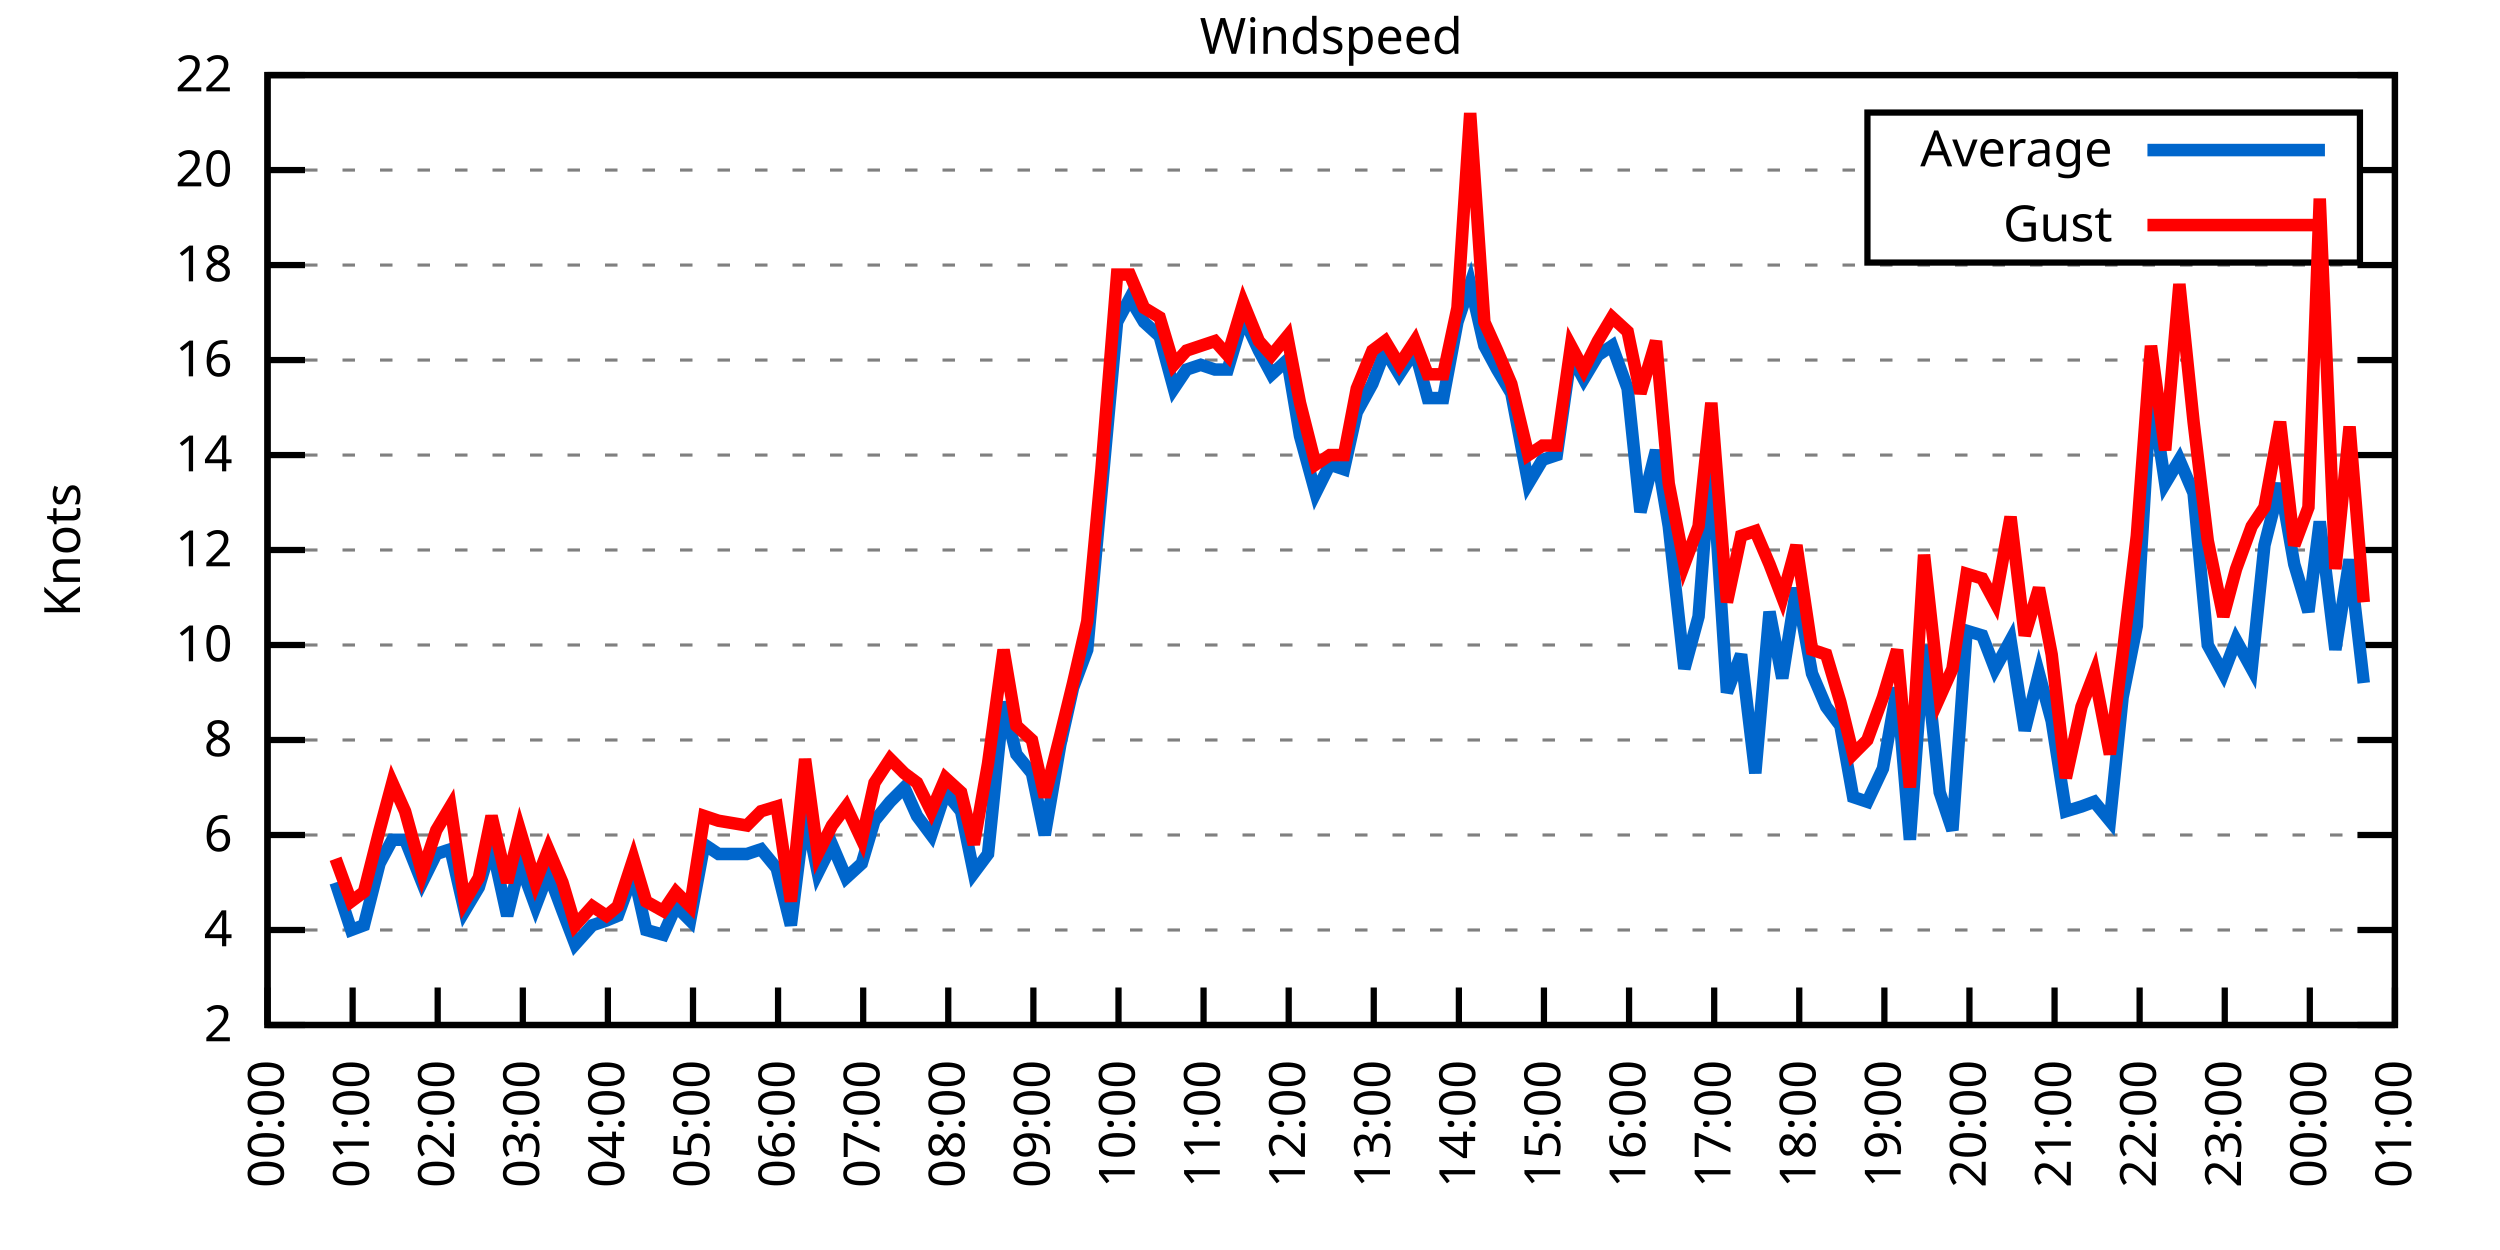
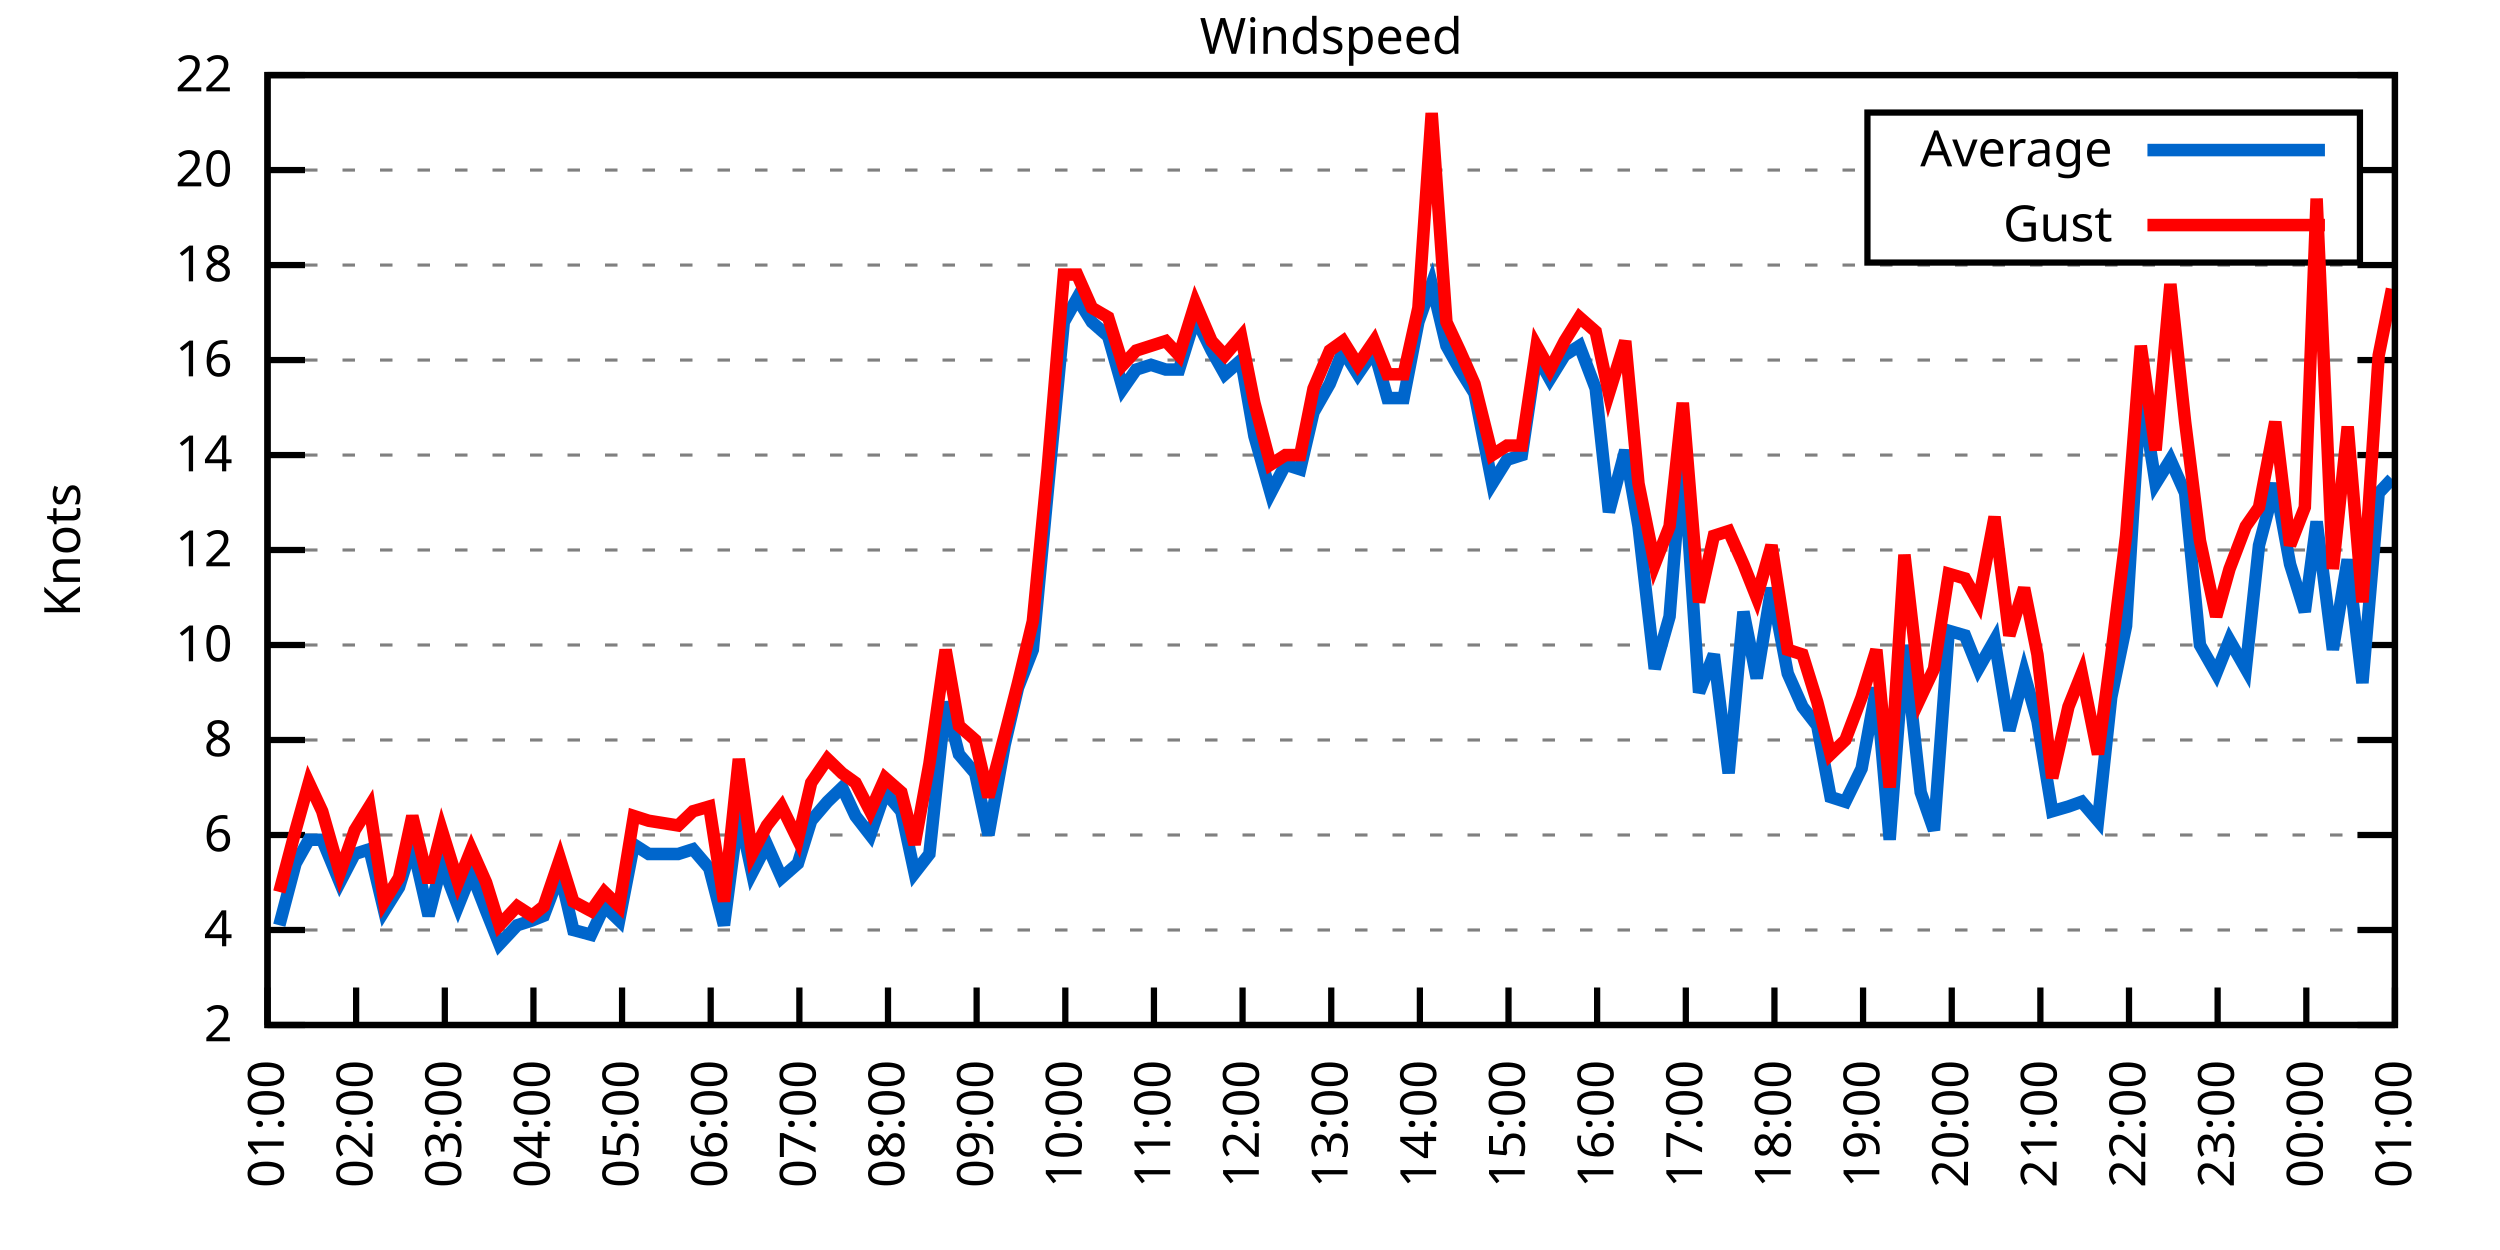
<svg xmlns="http://www.w3.org/2000/svg" xmlns:xlink="http://www.w3.org/1999/xlink" width="400" height="200" viewBox="0 0 400 200">
  <g id="gnuplot_canvas">
    <rect x="0" y="0" width="400" height="200" fill="none" />
    <defs>
      <circle id="gpDot" r="0.5" stroke-width="0.5" stroke="currentColor" />
      <path id="gpPt0" stroke-width="0.333" stroke="currentColor" d="M-1,0 h2 M0,-1 v2" />
      <path id="gpPt1" stroke-width="0.333" stroke="currentColor" d="M-1,-1 L1,1 M1,-1 L-1,1" />
      <path id="gpPt2" stroke-width="0.333" stroke="currentColor" d="M-1,0 L1,0 M0,-1 L0,1 M-1,-1 L1,1 M-1,1 L1,-1" />
      <rect id="gpPt3" stroke-width="0.333" stroke="currentColor" x="-1" y="-1" width="2" height="2" />
      <rect id="gpPt4" stroke-width="0.333" stroke="currentColor" fill="currentColor" x="-1" y="-1" width="2" height="2" />
      <circle id="gpPt5" stroke-width="0.333" stroke="currentColor" cx="0" cy="0" r="1" />
      <use xlink:href="#gpPt5" id="gpPt6" fill="currentColor" stroke="none" />
      <path id="gpPt7" stroke-width="0.333" stroke="currentColor" d="M0,-1.33 L-1.33,0.67 L1.33,0.67 z" />
      <use xlink:href="#gpPt7" id="gpPt8" fill="currentColor" stroke="none" />
      <use xlink:href="#gpPt7" id="gpPt9" stroke="currentColor" transform="rotate(180)" />
      <use xlink:href="#gpPt9" id="gpPt10" fill="currentColor" stroke="none" />
      <use xlink:href="#gpPt3" id="gpPt11" stroke="currentColor" transform="rotate(45)" />
      <use xlink:href="#gpPt11" id="gpPt12" fill="currentColor" stroke="none" />
      <path id="gpPt13" stroke-width="0.333" stroke="currentColor" d="M0,1.330 L1.265,0.411 L0.782,-1.067 L-0.782,-1.076 L-1.265,0.411 z" />
      <use xlink:href="#gpPt13" id="gpPt14" fill="currentColor" stroke="none" />
      <filter id="textbox" filterUnits="objectBoundingBox" x="0" y="0" height="1" width="1">
        <feFlood flood-color="white" flood-opacity="1" result="bgnd" />
        <feComposite in="SourceGraphic" in2="bgnd" operator="atop" />
      </filter>
      <filter id="greybox" filterUnits="objectBoundingBox" x="0" y="0" height="1" width="1">
        <feFlood flood-color="lightgrey" flood-opacity="1" result="grey" />
        <feComposite in="SourceGraphic" in2="grey" operator="atop" />
      </filter>
    </defs>
    <g fill="none" color="white" stroke="currentColor" stroke-width="1.00" stroke-linecap="butt" stroke-linejoin="miter">
</g>
    <g fill="none" color="black" stroke="currentColor" stroke-width="1.00" stroke-linecap="butt" stroke-linejoin="miter">
      <g stroke="none" shape-rendering="crispEdges">
        <polygon fill="rgb(255, 255, 255)" points="42.80,164.00 383.18,164.00 383.18,12.02 42.80,12.02 " />
      </g>
    </g>
    <g fill="none" color="black" stroke="currentColor" stroke-width="1.00" stroke-linecap="butt" stroke-linejoin="miter">
</g>
    <g fill="none" color="black" stroke="black" stroke-width="0.50" stroke-linecap="butt" stroke-linejoin="miter">
</g>
    <g fill="none" color="gray" stroke="currentColor" stroke-width="0.50" stroke-linecap="butt" stroke-linejoin="miter">
      <path stroke="gray" stroke-dasharray="2,4" class="gridline" d="M42.80,164.00 L383.19,164.00  " />
    </g>
    <g fill="none" color="gray" stroke="gray" stroke-width="1.00" stroke-linecap="butt" stroke-linejoin="miter">
</g>
    <g fill="none" color="black" stroke="currentColor" stroke-width="1.00" stroke-linecap="butt" stroke-linejoin="miter">
      <path stroke="black" d="M42.80,164.00 L48.80,164.00 M383.19,164.00 L377.19,164.00  " />
      <g transform="translate(37.20,166.60)" stroke="none" fill="black" font-family="Sans" font-size="8.00" text-anchor="end">
        <text>
          <tspan font-family="Sans"> 2</tspan>
        </text>
      </g>
    </g>
    <g fill="none" color="black" stroke="currentColor" stroke-width="1.00" stroke-linecap="butt" stroke-linejoin="miter">
</g>
    <g fill="none" color="black" stroke="black" stroke-width="0.50" stroke-linecap="butt" stroke-linejoin="miter">
</g>
    <g fill="none" color="gray" stroke="currentColor" stroke-width="0.50" stroke-linecap="butt" stroke-linejoin="miter">
      <path stroke="gray" stroke-dasharray="2,4" class="gridline" d="M42.80,148.80 L383.19,148.80  " />
    </g>
    <g fill="none" color="gray" stroke="gray" stroke-width="1.00" stroke-linecap="butt" stroke-linejoin="miter">
</g>
    <g fill="none" color="black" stroke="currentColor" stroke-width="1.00" stroke-linecap="butt" stroke-linejoin="miter">
      <path stroke="black" d="M42.80,148.80 L48.80,148.80 M383.19,148.80 L377.19,148.80  " />
      <g transform="translate(37.20,151.40)" stroke="none" fill="black" font-family="Sans" font-size="8.00" text-anchor="end">
        <text>
          <tspan font-family="Sans"> 4</tspan>
        </text>
      </g>
    </g>
    <g fill="none" color="black" stroke="currentColor" stroke-width="1.00" stroke-linecap="butt" stroke-linejoin="miter">
</g>
    <g fill="none" color="black" stroke="black" stroke-width="0.50" stroke-linecap="butt" stroke-linejoin="miter">
</g>
    <g fill="none" color="gray" stroke="currentColor" stroke-width="0.50" stroke-linecap="butt" stroke-linejoin="miter">
      <path stroke="gray" stroke-dasharray="2,4" class="gridline" d="M42.80,133.60 L383.19,133.60  " />
    </g>
    <g fill="none" color="gray" stroke="gray" stroke-width="1.00" stroke-linecap="butt" stroke-linejoin="miter">
</g>
    <g fill="none" color="black" stroke="currentColor" stroke-width="1.00" stroke-linecap="butt" stroke-linejoin="miter">
      <path stroke="black" d="M42.80,133.60 L48.80,133.60 M383.19,133.60 L377.19,133.60  " />
      <g transform="translate(37.20,136.20)" stroke="none" fill="black" font-family="Sans" font-size="8.00" text-anchor="end">
        <text>
          <tspan font-family="Sans"> 6</tspan>
        </text>
      </g>
    </g>
    <g fill="none" color="black" stroke="currentColor" stroke-width="1.00" stroke-linecap="butt" stroke-linejoin="miter">
</g>
    <g fill="none" color="black" stroke="black" stroke-width="0.50" stroke-linecap="butt" stroke-linejoin="miter">
</g>
    <g fill="none" color="gray" stroke="currentColor" stroke-width="0.50" stroke-linecap="butt" stroke-linejoin="miter">
      <path stroke="gray" stroke-dasharray="2,4" class="gridline" d="M42.80,118.40 L383.19,118.40  " />
    </g>
    <g fill="none" color="gray" stroke="gray" stroke-width="1.00" stroke-linecap="butt" stroke-linejoin="miter">
</g>
    <g fill="none" color="black" stroke="currentColor" stroke-width="1.00" stroke-linecap="butt" stroke-linejoin="miter">
      <path stroke="black" d="M42.80,118.40 L48.80,118.40 M383.19,118.40 L377.19,118.40  " />
      <g transform="translate(37.20,121.00)" stroke="none" fill="black" font-family="Sans" font-size="8.00" text-anchor="end">
        <text>
          <tspan font-family="Sans"> 8</tspan>
        </text>
      </g>
    </g>
    <g fill="none" color="black" stroke="currentColor" stroke-width="1.00" stroke-linecap="butt" stroke-linejoin="miter">
</g>
    <g fill="none" color="black" stroke="black" stroke-width="0.50" stroke-linecap="butt" stroke-linejoin="miter">
</g>
    <g fill="none" color="gray" stroke="currentColor" stroke-width="0.50" stroke-linecap="butt" stroke-linejoin="miter">
      <path stroke="gray" stroke-dasharray="2,4" class="gridline" d="M42.80,103.20 L383.19,103.20  " />
    </g>
    <g fill="none" color="gray" stroke="gray" stroke-width="1.00" stroke-linecap="butt" stroke-linejoin="miter">
</g>
    <g fill="none" color="black" stroke="currentColor" stroke-width="1.00" stroke-linecap="butt" stroke-linejoin="miter">
      <path stroke="black" d="M42.80,103.20 L48.80,103.20 M383.19,103.20 L377.19,103.20  " />
      <g transform="translate(37.20,105.80)" stroke="none" fill="black" font-family="Sans" font-size="8.00" text-anchor="end">
        <text>
          <tspan font-family="Sans"> 10</tspan>
        </text>
      </g>
    </g>
    <g fill="none" color="black" stroke="currentColor" stroke-width="1.00" stroke-linecap="butt" stroke-linejoin="miter">
</g>
    <g fill="none" color="black" stroke="black" stroke-width="0.50" stroke-linecap="butt" stroke-linejoin="miter">
</g>
    <g fill="none" color="gray" stroke="currentColor" stroke-width="0.50" stroke-linecap="butt" stroke-linejoin="miter">
      <path stroke="gray" stroke-dasharray="2,4" class="gridline" d="M42.80,88.00 L383.19,88.00  " />
    </g>
    <g fill="none" color="gray" stroke="gray" stroke-width="1.00" stroke-linecap="butt" stroke-linejoin="miter">
</g>
    <g fill="none" color="black" stroke="currentColor" stroke-width="1.00" stroke-linecap="butt" stroke-linejoin="miter">
      <path stroke="black" d="M42.80,88.00 L48.80,88.00 M383.19,88.00 L377.19,88.00  " />
      <g transform="translate(37.20,90.60)" stroke="none" fill="black" font-family="Sans" font-size="8.00" text-anchor="end">
        <text>
          <tspan font-family="Sans"> 12</tspan>
        </text>
      </g>
    </g>
    <g fill="none" color="black" stroke="currentColor" stroke-width="1.00" stroke-linecap="butt" stroke-linejoin="miter">
</g>
    <g fill="none" color="black" stroke="black" stroke-width="0.50" stroke-linecap="butt" stroke-linejoin="miter">
</g>
    <g fill="none" color="gray" stroke="currentColor" stroke-width="0.50" stroke-linecap="butt" stroke-linejoin="miter">
      <path stroke="gray" stroke-dasharray="2,4" class="gridline" d="M42.80,72.81 L383.19,72.81  " />
    </g>
    <g fill="none" color="gray" stroke="gray" stroke-width="1.00" stroke-linecap="butt" stroke-linejoin="miter">
</g>
    <g fill="none" color="black" stroke="currentColor" stroke-width="1.00" stroke-linecap="butt" stroke-linejoin="miter">
      <path stroke="black" d="M42.80,72.81 L48.80,72.81 M383.19,72.81 L377.19,72.81  " />
      <g transform="translate(37.20,75.41)" stroke="none" fill="black" font-family="Sans" font-size="8.00" text-anchor="end">
        <text>
          <tspan font-family="Sans"> 14</tspan>
        </text>
      </g>
    </g>
    <g fill="none" color="black" stroke="currentColor" stroke-width="1.00" stroke-linecap="butt" stroke-linejoin="miter">
</g>
    <g fill="none" color="black" stroke="black" stroke-width="0.50" stroke-linecap="butt" stroke-linejoin="miter">
</g>
    <g fill="none" color="gray" stroke="currentColor" stroke-width="0.50" stroke-linecap="butt" stroke-linejoin="miter">
      <path stroke="gray" stroke-dasharray="2,4" class="gridline" d="M42.80,57.61 L383.19,57.61  " />
    </g>
    <g fill="none" color="gray" stroke="gray" stroke-width="1.00" stroke-linecap="butt" stroke-linejoin="miter">
</g>
    <g fill="none" color="black" stroke="currentColor" stroke-width="1.00" stroke-linecap="butt" stroke-linejoin="miter">
      <path stroke="black" d="M42.80,57.61 L48.80,57.61 M383.19,57.61 L377.19,57.61  " />
      <g transform="translate(37.20,60.21)" stroke="none" fill="black" font-family="Sans" font-size="8.00" text-anchor="end">
        <text>
          <tspan font-family="Sans"> 16</tspan>
        </text>
      </g>
    </g>
    <g fill="none" color="black" stroke="currentColor" stroke-width="1.00" stroke-linecap="butt" stroke-linejoin="miter">
</g>
    <g fill="none" color="black" stroke="black" stroke-width="0.50" stroke-linecap="butt" stroke-linejoin="miter">
</g>
    <g fill="none" color="gray" stroke="currentColor" stroke-width="0.50" stroke-linecap="butt" stroke-linejoin="miter">
      <path stroke="gray" stroke-dasharray="2,4" class="gridline" d="M42.80,42.41 L383.19,42.41  " />
    </g>
    <g fill="none" color="gray" stroke="gray" stroke-width="1.00" stroke-linecap="butt" stroke-linejoin="miter">
</g>
    <g fill="none" color="black" stroke="currentColor" stroke-width="1.00" stroke-linecap="butt" stroke-linejoin="miter">
      <path stroke="black" d="M42.80,42.41 L48.80,42.41 M383.19,42.41 L377.19,42.41  " />
      <g transform="translate(37.20,45.01)" stroke="none" fill="black" font-family="Sans" font-size="8.00" text-anchor="end">
        <text>
          <tspan font-family="Sans"> 18</tspan>
        </text>
      </g>
    </g>
    <g fill="none" color="black" stroke="currentColor" stroke-width="1.00" stroke-linecap="butt" stroke-linejoin="miter">
</g>
    <g fill="none" color="black" stroke="black" stroke-width="0.50" stroke-linecap="butt" stroke-linejoin="miter">
</g>
    <g fill="none" color="gray" stroke="currentColor" stroke-width="0.50" stroke-linecap="butt" stroke-linejoin="miter">
      <path stroke="gray" stroke-dasharray="2,4" class="gridline" d="M42.80,27.21 L298.79,27.21 M377.59,27.21 L383.19,27.21  " />
    </g>
    <g fill="none" color="gray" stroke="gray" stroke-width="1.00" stroke-linecap="butt" stroke-linejoin="miter">
</g>
    <g fill="none" color="black" stroke="currentColor" stroke-width="1.00" stroke-linecap="butt" stroke-linejoin="miter">
      <path stroke="black" d="M42.80,27.21 L48.80,27.21 M383.19,27.21 L377.19,27.21  " />
      <g transform="translate(37.20,29.81)" stroke="none" fill="black" font-family="Sans" font-size="8.00" text-anchor="end">
        <text>
          <tspan font-family="Sans"> 20</tspan>
        </text>
      </g>
    </g>
    <g fill="none" color="black" stroke="currentColor" stroke-width="1.00" stroke-linecap="butt" stroke-linejoin="miter">
</g>
    <g fill="none" color="black" stroke="black" stroke-width="0.50" stroke-linecap="butt" stroke-linejoin="miter">
</g>
    <g fill="none" color="gray" stroke="currentColor" stroke-width="0.50" stroke-linecap="butt" stroke-linejoin="miter">
      <path stroke="gray" stroke-dasharray="2,4" class="gridline" d="M42.80,12.01 L383.19,12.01  " />
    </g>
    <g fill="none" color="gray" stroke="gray" stroke-width="1.00" stroke-linecap="butt" stroke-linejoin="miter">
</g>
    <g fill="none" color="black" stroke="currentColor" stroke-width="1.00" stroke-linecap="butt" stroke-linejoin="miter">
      <path stroke="black" d="M42.80,12.01 L48.80,12.01 M383.19,12.01 L377.19,12.01  " />
      <g transform="translate(37.20,14.61)" stroke="none" fill="black" font-family="Sans" font-size="8.00" text-anchor="end">
        <text>
          <tspan font-family="Sans"> 22</tspan>
        </text>
      </g>
    </g>
    <g fill="none" color="black" stroke="currentColor" stroke-width="1.00" stroke-linecap="butt" stroke-linejoin="miter">
      <path stroke="black" d="M42.80,164.00 L42.80,158.00  " />
      <g transform="translate(45.40,169.60) rotate(270.00)" stroke="none" fill="black" font-family="Sans" font-size="8.00" text-anchor="end">
        <text>
-           <tspan font-family="Sans">00:00</tspan>
-         </text>
-       </g>
-     </g>
-     <g fill="none" color="black" stroke="currentColor" stroke-width="1.00" stroke-linecap="butt" stroke-linejoin="miter">
-       <path stroke="black" d="M56.42,164.00 L56.42,158.00  " />
-       <g transform="translate(59.02,169.60) rotate(270.00)" stroke="none" fill="black" font-family="Sans" font-size="8.00" text-anchor="end">
-         <text>
          <tspan font-family="Sans">01:00</tspan>
        </text>
      </g>
    </g>
    <g fill="none" color="black" stroke="currentColor" stroke-width="1.00" stroke-linecap="butt" stroke-linejoin="miter">
-       <path stroke="black" d="M70.03,164.00 L70.03,158.00  " />
-       <g transform="translate(72.63,169.60) rotate(270.00)" stroke="none" fill="black" font-family="Sans" font-size="8.00" text-anchor="end">
+       <path stroke="black" d="M56.98,164.00 L56.98,158.00  " />
+       <g transform="translate(59.58,169.60) rotate(270.00)" stroke="none" fill="black" font-family="Sans" font-size="8.00" text-anchor="end">
        <text>
          <tspan font-family="Sans">02:00</tspan>
        </text>
      </g>
    </g>
    <g fill="none" color="black" stroke="currentColor" stroke-width="1.00" stroke-linecap="butt" stroke-linejoin="miter">
-       <path stroke="black" d="M83.65,164.00 L83.65,158.00  " />
-       <g transform="translate(86.25,169.60) rotate(270.00)" stroke="none" fill="black" font-family="Sans" font-size="8.00" text-anchor="end">
+       <path stroke="black" d="M71.17,164.00 L71.17,158.00  " />
+       <g transform="translate(73.77,169.60) rotate(270.00)" stroke="none" fill="black" font-family="Sans" font-size="8.00" text-anchor="end">
        <text>
          <tspan font-family="Sans">03:00</tspan>
        </text>
      </g>
    </g>
    <g fill="none" color="black" stroke="currentColor" stroke-width="1.00" stroke-linecap="butt" stroke-linejoin="miter">
-       <path stroke="black" d="M97.26,164.00 L97.26,158.00  " />
-       <g transform="translate(99.86,169.60) rotate(270.00)" stroke="none" fill="black" font-family="Sans" font-size="8.00" text-anchor="end">
+       <path stroke="black" d="M85.35,164.00 L85.35,158.00  " />
+       <g transform="translate(87.95,169.60) rotate(270.00)" stroke="none" fill="black" font-family="Sans" font-size="8.00" text-anchor="end">
        <text>
          <tspan font-family="Sans">04:00</tspan>
        </text>
      </g>
    </g>
    <g fill="none" color="black" stroke="currentColor" stroke-width="1.00" stroke-linecap="butt" stroke-linejoin="miter">
-       <path stroke="black" d="M110.88,164.00 L110.88,158.00  " />
-       <g transform="translate(113.48,169.60) rotate(270.00)" stroke="none" fill="black" font-family="Sans" font-size="8.00" text-anchor="end">
+       <path stroke="black" d="M99.53,164.00 L99.53,158.00  " />
+       <g transform="translate(102.13,169.60) rotate(270.00)" stroke="none" fill="black" font-family="Sans" font-size="8.00" text-anchor="end">
        <text>
          <tspan font-family="Sans">05:00</tspan>
        </text>
      </g>
    </g>
    <g fill="none" color="black" stroke="currentColor" stroke-width="1.00" stroke-linecap="butt" stroke-linejoin="miter">
-       <path stroke="black" d="M124.49,164.00 L124.49,158.00  " />
-       <g transform="translate(127.09,169.60) rotate(270.00)" stroke="none" fill="black" font-family="Sans" font-size="8.00" text-anchor="end">
+       <path stroke="black" d="M113.71,164.00 L113.71,158.00  " />
+       <g transform="translate(116.31,169.60) rotate(270.00)" stroke="none" fill="black" font-family="Sans" font-size="8.00" text-anchor="end">
        <text>
          <tspan font-family="Sans">06:00</tspan>
        </text>
      </g>
    </g>
    <g fill="none" color="black" stroke="currentColor" stroke-width="1.00" stroke-linecap="butt" stroke-linejoin="miter">
-       <path stroke="black" d="M138.11,164.00 L138.11,158.00  " />
-       <g transform="translate(140.71,169.60) rotate(270.00)" stroke="none" fill="black" font-family="Sans" font-size="8.00" text-anchor="end">
+       <path stroke="black" d="M127.90,164.00 L127.90,158.00  " />
+       <g transform="translate(130.50,169.60) rotate(270.00)" stroke="none" fill="black" font-family="Sans" font-size="8.00" text-anchor="end">
        <text>
          <tspan font-family="Sans">07:00</tspan>
        </text>
      </g>
    </g>
    <g fill="none" color="black" stroke="currentColor" stroke-width="1.00" stroke-linecap="butt" stroke-linejoin="miter">
-       <path stroke="black" d="M151.72,164.00 L151.72,158.00  " />
-       <g transform="translate(154.32,169.60) rotate(270.00)" stroke="none" fill="black" font-family="Sans" font-size="8.00" text-anchor="end">
+       <path stroke="black" d="M142.08,164.00 L142.08,158.00  " />
+       <g transform="translate(144.68,169.60) rotate(270.00)" stroke="none" fill="black" font-family="Sans" font-size="8.00" text-anchor="end">
        <text>
          <tspan font-family="Sans">08:00</tspan>
        </text>
      </g>
    </g>
    <g fill="none" color="black" stroke="currentColor" stroke-width="1.00" stroke-linecap="butt" stroke-linejoin="miter">
-       <path stroke="black" d="M165.34,164.00 L165.34,158.00  " />
-       <g transform="translate(167.94,169.60) rotate(270.00)" stroke="none" fill="black" font-family="Sans" font-size="8.00" text-anchor="end">
+       <path stroke="black" d="M156.26,164.00 L156.26,158.00  " />
+       <g transform="translate(158.86,169.60) rotate(270.00)" stroke="none" fill="black" font-family="Sans" font-size="8.00" text-anchor="end">
        <text>
          <tspan font-family="Sans">09:00</tspan>
        </text>
      </g>
    </g>
    <g fill="none" color="black" stroke="currentColor" stroke-width="1.00" stroke-linecap="butt" stroke-linejoin="miter">
-       <path stroke="black" d="M178.96,164.00 L178.96,158.00  " />
-       <g transform="translate(181.56,169.60) rotate(270.00)" stroke="none" fill="black" font-family="Sans" font-size="8.00" text-anchor="end">
+       <path stroke="black" d="M170.45,164.00 L170.45,158.00  " />
+       <g transform="translate(173.05,169.60) rotate(270.00)" stroke="none" fill="black" font-family="Sans" font-size="8.00" text-anchor="end">
        <text>
          <tspan font-family="Sans">10:00</tspan>
        </text>
      </g>
    </g>
    <g fill="none" color="black" stroke="currentColor" stroke-width="1.00" stroke-linecap="butt" stroke-linejoin="miter">
-       <path stroke="black" d="M192.57,164.00 L192.57,158.00  " />
-       <g transform="translate(195.17,169.60) rotate(270.00)" stroke="none" fill="black" font-family="Sans" font-size="8.00" text-anchor="end">
+       <path stroke="black" d="M184.63,164.00 L184.63,158.00  " />
+       <g transform="translate(187.23,169.60) rotate(270.00)" stroke="none" fill="black" font-family="Sans" font-size="8.00" text-anchor="end">
        <text>
          <tspan font-family="Sans">11:00</tspan>
        </text>
      </g>
    </g>
    <g fill="none" color="black" stroke="currentColor" stroke-width="1.00" stroke-linecap="butt" stroke-linejoin="miter">
-       <path stroke="black" d="M206.19,164.00 L206.19,158.00  " />
-       <g transform="translate(208.79,169.60) rotate(270.00)" stroke="none" fill="black" font-family="Sans" font-size="8.00" text-anchor="end">
+       <path stroke="black" d="M198.81,164.00 L198.81,158.00  " />
+       <g transform="translate(201.41,169.60) rotate(270.00)" stroke="none" fill="black" font-family="Sans" font-size="8.00" text-anchor="end">
        <text>
          <tspan font-family="Sans">12:00</tspan>
        </text>
      </g>
    </g>
    <g fill="none" color="black" stroke="currentColor" stroke-width="1.00" stroke-linecap="butt" stroke-linejoin="miter">
-       <path stroke="black" d="M219.80,164.00 L219.80,158.00  " />
-       <g transform="translate(222.40,169.60) rotate(270.00)" stroke="none" fill="black" font-family="Sans" font-size="8.00" text-anchor="end">
+       <path stroke="black" d="M213.00,164.00 L213.00,158.00  " />
+       <g transform="translate(215.60,169.60) rotate(270.00)" stroke="none" fill="black" font-family="Sans" font-size="8.00" text-anchor="end">
        <text>
          <tspan font-family="Sans">13:00</tspan>
        </text>
      </g>
    </g>
    <g fill="none" color="black" stroke="currentColor" stroke-width="1.00" stroke-linecap="butt" stroke-linejoin="miter">
-       <path stroke="black" d="M233.42,164.00 L233.42,158.00  " />
-       <g transform="translate(236.02,169.60) rotate(270.00)" stroke="none" fill="black" font-family="Sans" font-size="8.00" text-anchor="end">
+       <path stroke="black" d="M227.18,164.00 L227.18,158.00  " />
+       <g transform="translate(229.78,169.60) rotate(270.00)" stroke="none" fill="black" font-family="Sans" font-size="8.00" text-anchor="end">
        <text>
          <tspan font-family="Sans">14:00</tspan>
        </text>
      </g>
    </g>
    <g fill="none" color="black" stroke="currentColor" stroke-width="1.00" stroke-linecap="butt" stroke-linejoin="miter">
-       <path stroke="black" d="M247.03,164.00 L247.03,158.00  " />
-       <g transform="translate(249.63,169.60) rotate(270.00)" stroke="none" fill="black" font-family="Sans" font-size="8.00" text-anchor="end">
+       <path stroke="black" d="M241.36,164.00 L241.36,158.00  " />
+       <g transform="translate(243.96,169.60) rotate(270.00)" stroke="none" fill="black" font-family="Sans" font-size="8.00" text-anchor="end">
        <text>
          <tspan font-family="Sans">15:00</tspan>
        </text>
      </g>
    </g>
    <g fill="none" color="black" stroke="currentColor" stroke-width="1.00" stroke-linecap="butt" stroke-linejoin="miter">
-       <path stroke="black" d="M260.65,164.00 L260.65,158.00  " />
-       <g transform="translate(263.25,169.60) rotate(270.00)" stroke="none" fill="black" font-family="Sans" font-size="8.00" text-anchor="end">
+       <path stroke="black" d="M255.54,164.00 L255.54,158.00  " />
+       <g transform="translate(258.14,169.60) rotate(270.00)" stroke="none" fill="black" font-family="Sans" font-size="8.00" text-anchor="end">
        <text>
          <tspan font-family="Sans">16:00</tspan>
        </text>
      </g>
    </g>
    <g fill="none" color="black" stroke="currentColor" stroke-width="1.00" stroke-linecap="butt" stroke-linejoin="miter">
-       <path stroke="black" d="M274.27,164.00 L274.27,158.00  " />
-       <g transform="translate(276.87,169.60) rotate(270.00)" stroke="none" fill="black" font-family="Sans" font-size="8.00" text-anchor="end">
+       <path stroke="black" d="M269.73,164.00 L269.73,158.00  " />
+       <g transform="translate(272.33,169.60) rotate(270.00)" stroke="none" fill="black" font-family="Sans" font-size="8.00" text-anchor="end">
        <text>
          <tspan font-family="Sans">17:00</tspan>
        </text>
      </g>
    </g>
    <g fill="none" color="black" stroke="currentColor" stroke-width="1.00" stroke-linecap="butt" stroke-linejoin="miter">
-       <path stroke="black" d="M287.88,164.00 L287.88,158.00  " />
-       <g transform="translate(290.48,169.60) rotate(270.00)" stroke="none" fill="black" font-family="Sans" font-size="8.00" text-anchor="end">
+       <path stroke="black" d="M283.91,164.00 L283.91,158.00  " />
+       <g transform="translate(286.51,169.60) rotate(270.00)" stroke="none" fill="black" font-family="Sans" font-size="8.00" text-anchor="end">
        <text>
          <tspan font-family="Sans">18:00</tspan>
        </text>
      </g>
    </g>
    <g fill="none" color="black" stroke="currentColor" stroke-width="1.00" stroke-linecap="butt" stroke-linejoin="miter">
-       <path stroke="black" d="M301.50,164.00 L301.50,158.00  " />
-       <g transform="translate(304.10,169.60) rotate(270.00)" stroke="none" fill="black" font-family="Sans" font-size="8.00" text-anchor="end">
+       <path stroke="black" d="M298.09,164.00 L298.09,158.00  " />
+       <g transform="translate(300.69,169.60) rotate(270.00)" stroke="none" fill="black" font-family="Sans" font-size="8.00" text-anchor="end">
        <text>
          <tspan font-family="Sans">19:00</tspan>
        </text>
      </g>
    </g>
    <g fill="none" color="black" stroke="currentColor" stroke-width="1.00" stroke-linecap="butt" stroke-linejoin="miter">
-       <path stroke="black" d="M315.11,164.00 L315.11,158.00  " />
-       <g transform="translate(317.71,169.60) rotate(270.00)" stroke="none" fill="black" font-family="Sans" font-size="8.00" text-anchor="end">
+       <path stroke="black" d="M312.28,164.00 L312.28,158.00  " />
+       <g transform="translate(314.88,169.60) rotate(270.00)" stroke="none" fill="black" font-family="Sans" font-size="8.00" text-anchor="end">
        <text>
          <tspan font-family="Sans">20:00</tspan>
        </text>
      </g>
    </g>
    <g fill="none" color="black" stroke="currentColor" stroke-width="1.00" stroke-linecap="butt" stroke-linejoin="miter">
-       <path stroke="black" d="M328.73,164.00 L328.73,158.00  " />
-       <g transform="translate(331.33,169.60) rotate(270.00)" stroke="none" fill="black" font-family="Sans" font-size="8.00" text-anchor="end">
+       <path stroke="black" d="M326.46,164.00 L326.46,158.00  " />
+       <g transform="translate(329.06,169.60) rotate(270.00)" stroke="none" fill="black" font-family="Sans" font-size="8.00" text-anchor="end">
        <text>
          <tspan font-family="Sans">21:00</tspan>
        </text>
      </g>
    </g>
    <g fill="none" color="black" stroke="currentColor" stroke-width="1.00" stroke-linecap="butt" stroke-linejoin="miter">
-       <path stroke="black" d="M342.34,164.00 L342.34,158.00  " />
-       <g transform="translate(344.94,169.60) rotate(270.00)" stroke="none" fill="black" font-family="Sans" font-size="8.00" text-anchor="end">
+       <path stroke="black" d="M340.64,164.00 L340.64,158.00  " />
+       <g transform="translate(343.24,169.60) rotate(270.00)" stroke="none" fill="black" font-family="Sans" font-size="8.00" text-anchor="end">
        <text>
          <tspan font-family="Sans">22:00</tspan>
        </text>
      </g>
    </g>
    <g fill="none" color="black" stroke="currentColor" stroke-width="1.00" stroke-linecap="butt" stroke-linejoin="miter">
-       <path stroke="black" d="M355.96,164.00 L355.96,158.00  " />
-       <g transform="translate(358.56,169.60) rotate(270.00)" stroke="none" fill="black" font-family="Sans" font-size="8.00" text-anchor="end">
+       <path stroke="black" d="M354.82,164.00 L354.82,158.00  " />
+       <g transform="translate(357.42,169.60) rotate(270.00)" stroke="none" fill="black" font-family="Sans" font-size="8.00" text-anchor="end">
        <text>
          <tspan font-family="Sans">23:00</tspan>
        </text>
      </g>
    </g>
    <g fill="none" color="black" stroke="currentColor" stroke-width="1.00" stroke-linecap="butt" stroke-linejoin="miter">
-       <path stroke="black" d="M369.57,164.00 L369.57,158.00  " />
-       <g transform="translate(372.17,169.60) rotate(270.00)" stroke="none" fill="black" font-family="Sans" font-size="8.00" text-anchor="end">
+       <path stroke="black" d="M369.01,164.00 L369.01,158.00  " />
+       <g transform="translate(371.61,169.60) rotate(270.00)" stroke="none" fill="black" font-family="Sans" font-size="8.00" text-anchor="end">
        <text>
          <tspan font-family="Sans">00:00</tspan>
        </text>
      </g>
    </g>
    <g fill="none" color="black" stroke="currentColor" stroke-width="1.00" stroke-linecap="butt" stroke-linejoin="miter">
      <path stroke="black" d="M383.19,164.00 L383.19,158.00  " />
      <g transform="translate(385.79,169.60) rotate(270.00)" stroke="none" fill="black" font-family="Sans" font-size="8.00" text-anchor="end">
        <text>
          <tspan font-family="Sans">01:00</tspan>
        </text>
      </g>
    </g>
    <g fill="none" color="black" stroke="currentColor" stroke-width="1.00" stroke-linecap="butt" stroke-linejoin="miter">
</g>
    <g fill="none" color="black" stroke="currentColor" stroke-width="1.00" stroke-linecap="butt" stroke-linejoin="miter">
      <path stroke="black" d="M42.80,12.01 L42.80,164.00 L383.19,164.00 L383.19,12.01 L42.80,12.01 Z  " />
    </g>
    <g fill="none" color="black" stroke="currentColor" stroke-width="1.00" stroke-linecap="butt" stroke-linejoin="miter">
</g>
    <g fill="none" color="black" stroke="currentColor" stroke-width="1.00" stroke-linecap="butt" stroke-linejoin="miter">
      <path stroke="black" d="M298.79,42.01 L298.79,18.01 L377.59,18.01 L377.59,42.01 L298.79,42.01 Z  " />
    </g>
    <g id="Windspeed_plot_1">
      <g fill="none" color="white" stroke="black" stroke-width="2.00" stroke-linecap="butt" stroke-linejoin="miter">
</g>
      <g fill="none" color="black" stroke="currentColor" stroke-width="2.00" stroke-linecap="butt" stroke-linejoin="miter">
        <g transform="translate(337.99,26.61)" stroke="none" fill="black" font-family="Sans" font-size="8.00" text-anchor="end">
          <text>
            <tspan font-family="Sans">Average</tspan>
          </text>
        </g>
      </g>
      <g fill="none" color="black" stroke="currentColor" stroke-width="2.00" stroke-linecap="butt" stroke-linejoin="miter">
-         <path stroke="rgb(  0, 102, 204)" d="M343.59,24.01 L371.99,24.01 M53.69,141.20 L56.19,148.80 L58.23,148.04 L60.73,138.16 L62.77,134.36 L64.81,134.36   L67.54,141.20 L69.80,136.64 L72.07,135.88 L74.34,145.76 L76.61,141.96 L78.65,135.12 L81.15,146.52 L83.19,138.16   L85.69,145.00 L87.73,139.68 L90.00,145.76 L92.04,151.08 L94.77,148.04 L97.04,147.28 L98.85,146.52 L101.35,139.68   L103.39,148.80 L106.11,149.56 L108.15,145.00 L110.42,147.28 L112.69,135.12 L114.96,136.64 L119.50,136.64 L121.77,135.88   L124.27,138.92 L126.54,148.04 L128.81,129.80 L130.85,139.68 L133.12,135.12 L135.39,140.44 L137.88,138.16 L139.92,131.32   L142.42,128.28 L144.69,126.00 L146.73,130.56 L149.00,133.60 L151.27,126.76 L153.77,129.80 L155.81,139.68 L158.08,136.64   L160.57,112.32 L162.62,120.68 L165.11,123.72 L167.16,133.60 L169.65,119.16 L171.69,110.04 L173.96,103.96 L176.23,78.89   L178.73,51.53 L180.77,47.73 L183.04,51.53 L185.54,53.81 L187.81,62.17 L189.85,59.13 L192.12,58.37 L194.39,59.13   L196.43,59.13 L198.93,50.77 L201.42,56.09 L203.46,59.89 L205.96,57.61 L208.00,69.77 L210.50,78.89 L212.77,74.33   L215.04,75.09 L217.08,65.97 L219.58,61.41 L221.62,56.09 L223.89,59.89 L226.38,56.09 L228.43,63.69 L230.92,63.69   L233.19,51.53 L235.23,45.45 L237.50,55.33 L239.55,59.13 L241.81,62.93 L244.54,77.37 L246.81,73.57 L249.08,72.81   L251.35,56.85 L253.39,60.65 L255.66,56.85 L257.93,55.33 L260.42,62.17 L262.47,81.93 L264.96,72.05 L267.00,84.21   L269.50,107.00 L271.77,98.64 L273.81,72.05 L276.31,110.80 L278.58,104.72 L280.85,123.72 L283.12,97.88 L285.16,108.52   L287.43,94.08 L289.92,107.76 L292.19,113.08 L294.46,116.12 L296.50,127.52 L298.77,128.28 L301.27,122.96 L303.54,110.04   L305.58,134.36 L307.85,103.20 L310.35,126.76 L312.39,132.84 L314.66,100.92 L317.15,101.68 L319.20,107.00 L321.69,102.44   L323.96,116.88 L326.23,107.76 L328.27,115.36 L330.54,129.80 L333.04,129.04 L335.08,128.28 L337.58,131.32 L339.62,111.56   L341.89,100.16 L344.16,62.17 L346.43,77.37 L348.70,73.57 L350.97,78.89 L353.24,103.20 L355.73,107.76 L357.77,102.44   L360.27,107.00 L362.31,87.25 L364.81,77.37 L367.08,90.28 L369.35,97.88 L371.16,83.45 L373.66,103.96 L375.93,89.52   L378.20,109.28  " />
+         <path stroke="rgb(  0, 102, 204)" d="M343.59,24.01 L371.99,24.01 M44.69,148.04 L47.29,138.16 L49.42,134.36 L51.55,134.36 L54.38,141.20 L56.75,136.64   L59.11,135.88 L61.47,145.76 L63.84,141.96 L65.97,135.12 L68.57,146.52 L70.69,138.16 L73.29,145.00 L75.42,139.68   L77.78,145.76 L79.91,151.08 L82.75,148.04 L85.11,147.28 L87.00,146.52 L89.60,139.68 L91.73,148.80 L94.57,149.56   L96.70,145.00 L99.06,147.28 L101.42,135.12 L103.79,136.64 L108.51,136.64 L110.88,135.88 L113.48,138.92 L115.84,148.04   L118.21,129.80 L120.33,139.68 L122.70,135.12 L125.06,140.44 L127.66,138.16 L129.79,131.32 L132.39,128.28 L134.75,126.00   L136.88,130.56 L139.24,133.60 L141.61,126.76 L144.21,129.80 L146.34,139.68 L148.70,136.64 L151.30,112.32 L153.43,120.68   L156.03,123.72 L158.15,133.60 L160.75,119.16 L162.88,110.04 L165.25,103.96 L167.61,78.89 L170.21,51.53 L172.34,47.73   L174.70,51.53 L177.30,53.81 L179.67,62.17 L181.79,59.13 L184.16,58.37 L186.52,59.13 L188.65,59.13 L191.25,50.77   L193.85,56.09 L195.98,59.89 L198.58,57.61 L200.70,69.77 L203.30,78.89 L205.67,74.33 L208.03,75.09 L210.16,65.97   L212.76,61.41 L214.89,56.09 L217.25,59.89 L219.85,56.09 L221.98,63.69 L224.58,63.69 L226.94,51.53 L229.07,45.45   L231.43,55.33 L233.56,59.13 L235.92,62.93 L238.76,77.37 L241.12,73.57 L243.49,72.81 L245.85,56.85 L247.98,60.65   L250.34,56.85 L252.71,55.33 L255.31,62.17 L257.43,81.93 L260.04,72.05 L262.16,84.21 L264.76,107.00 L267.13,98.64   L269.25,72.05 L271.85,110.80 L274.22,104.72 L276.58,123.72 L278.95,97.88 L281.07,108.52 L283.44,94.08 L286.04,107.76   L288.40,113.08 L290.76,116.12 L292.89,127.52 L295.26,128.28 L297.86,122.96 L300.22,110.04 L302.35,134.36 L304.71,103.20   L307.31,126.76 L309.44,132.84 L311.80,100.92 L314.40,101.68 L316.53,107.00 L319.13,102.44 L321.49,116.88 L323.86,107.76   L325.99,115.36 L328.35,129.80 L330.95,129.04 L333.08,128.28 L335.68,131.32 L337.80,111.56 L340.17,100.16 L342.53,62.17   L344.90,77.37 L347.26,73.57 L349.62,78.89 L351.99,103.20 L354.59,107.76 L356.72,102.44 L359.32,107.00 L361.44,87.25   L364.04,77.37 L366.41,90.28 L368.77,97.88 L370.66,83.45 L373.26,103.96 L375.63,89.52 L377.99,109.28 L380.59,78.89   L382.72,76.61  " />
      </g>
    </g>
    <g id="Windspeed_plot_2">
      <g fill="none" color="black" stroke="currentColor" stroke-width="2.00" stroke-linecap="butt" stroke-linejoin="miter">
        <g transform="translate(337.99,38.61)" stroke="none" fill="black" font-family="Sans" font-size="8.00" text-anchor="end">
          <text>
            <tspan font-family="Sans">Gust</tspan>
          </text>
        </g>
      </g>
      <g fill="none" color="black" stroke="currentColor" stroke-width="2.00" stroke-linecap="butt" stroke-linejoin="miter">
-         <path stroke="rgb(255,   0,   0)" d="M343.59,36.01 L371.99,36.01 M53.69,137.40 L56.19,144.24 L58.23,142.72 L60.73,132.84 L62.77,125.24 L64.81,129.80   L67.54,139.68 L69.80,132.84 L72.07,129.04 L74.34,144.24 L76.61,140.44 L78.65,130.56 L81.15,141.20 L83.19,132.84   L85.69,141.20 L87.73,135.88 L90.00,141.20 L92.04,148.04 L94.77,145.00 L97.04,146.52 L98.85,145.00 L101.35,137.40   L103.39,144.24 L106.11,145.76 L108.15,142.72 L110.42,145.00 L112.69,130.56 L114.96,131.32 L119.50,132.08 L121.77,129.80   L124.27,129.04 L126.54,144.24 L128.81,121.44 L130.85,136.64 L133.12,132.08 L135.39,129.04 L137.88,134.36 L139.92,125.24   L142.42,121.44 L144.69,123.72 L146.73,125.24 L149.00,129.80 L151.27,124.48 L153.77,126.76 L155.81,135.12 L158.08,122.20   L160.57,103.96 L162.62,116.12 L165.11,118.40 L167.16,127.52 L169.65,117.64 L171.69,109.28 L173.96,99.40 L176.23,75.09   L178.73,43.93 L180.77,43.93 L183.04,49.25 L185.54,50.77 L187.81,58.37 L189.85,56.09 L192.12,55.33 L194.39,54.57   L196.43,56.85 L198.93,48.49 L201.42,54.57 L203.46,56.85 L205.96,53.81 L208.00,64.45 L210.50,74.33 L212.77,72.81   L215.04,72.81 L217.08,62.17 L219.58,56.09 L221.62,54.57 L223.89,58.37 L226.38,54.57 L228.43,59.89 L230.92,59.89   L233.19,49.25 L235.23,18.09 L237.50,51.53 L239.55,56.09 L241.81,61.41 L244.54,72.81 L246.81,71.29 L249.08,71.29   L251.35,55.33 L253.39,59.13 L255.66,54.57 L257.93,50.77 L260.42,53.05 L262.47,62.93 L264.96,54.57 L267.00,77.37   L269.50,90.28 L271.77,84.21 L273.81,64.45 L276.31,96.36 L278.58,85.73 L280.85,84.97 L283.12,90.28 L285.16,95.60   L287.43,87.25 L289.92,103.96 L292.19,104.72 L294.46,112.32 L296.50,120.68 L298.77,118.40 L301.27,111.56 L303.54,103.96   L305.58,126.00 L307.85,88.76 L310.35,111.56 L312.39,107.00 L314.66,91.80 L317.15,92.56 L319.20,96.36 L321.69,82.69   L323.96,101.68 L326.23,94.08 L328.27,104.72 L330.54,124.48 L333.04,113.08 L335.08,107.76 L337.58,120.68 L339.62,104.72   L341.89,85.73 L344.16,55.33 L346.43,72.05 L348.70,45.45 L350.97,67.49 L353.24,86.49 L355.73,98.64 L357.77,91.04   L360.27,84.21 L362.31,81.17 L364.81,67.49 L367.08,87.25 L369.35,81.17 L371.16,31.77 L373.66,91.04 L375.93,68.25   L378.20,96.36  " />
+         <path stroke="rgb(255,   0,   0)" d="M343.59,36.01 L371.99,36.01 M44.69,142.72 L47.29,132.84 L49.42,125.24 L51.55,129.80 L54.38,139.68 L56.75,132.84   L59.11,129.04 L61.47,144.24 L63.84,140.44 L65.97,130.56 L68.57,141.20 L70.69,132.84 L73.29,141.20 L75.42,135.88   L77.78,141.20 L79.91,148.04 L82.75,145.00 L85.11,146.52 L87.00,145.00 L89.60,137.40 L91.73,144.24 L94.57,145.76   L96.70,142.72 L99.06,145.00 L101.42,130.56 L103.79,131.32 L108.51,132.08 L110.88,129.80 L113.48,129.04 L115.84,144.24   L118.21,121.44 L120.33,136.64 L122.70,132.08 L125.06,129.04 L127.66,134.36 L129.79,125.24 L132.39,121.44 L134.75,123.72   L136.88,125.24 L139.24,129.80 L141.61,124.48 L144.21,126.76 L146.34,135.12 L148.70,122.20 L151.30,103.96 L153.43,116.12   L156.03,118.40 L158.15,127.52 L160.75,117.64 L162.88,109.28 L165.25,99.40 L167.61,75.09 L170.21,43.93 L172.34,43.93   L174.70,49.25 L177.30,50.77 L179.67,58.37 L181.79,56.09 L184.16,55.33 L186.52,54.57 L188.65,56.85 L191.25,48.49   L193.85,54.57 L195.98,56.85 L198.58,53.81 L200.70,64.45 L203.30,74.33 L205.67,72.81 L208.03,72.81 L210.16,62.17   L212.76,56.09 L214.89,54.57 L217.25,58.37 L219.85,54.57 L221.98,59.89 L224.58,59.89 L226.94,49.25 L229.07,18.09   L231.43,51.53 L233.56,56.09 L235.92,61.41 L238.76,72.81 L241.12,71.29 L243.49,71.29 L245.85,55.33 L247.98,59.13   L250.34,54.57 L252.71,50.77 L255.31,53.05 L257.43,62.93 L260.04,54.57 L262.16,77.37 L264.76,90.28 L267.13,84.21   L269.25,64.45 L271.85,96.36 L274.22,85.73 L276.58,84.97 L278.95,90.28 L281.07,95.60 L283.44,87.25 L286.04,103.96   L288.40,104.72 L290.76,112.32 L292.89,120.68 L295.26,118.40 L297.86,111.56 L300.22,103.96 L302.35,126.00 L304.71,88.76   L307.31,111.56 L309.44,107.00 L311.80,91.80 L314.40,92.56 L316.53,96.36 L319.13,82.69 L321.49,101.68 L323.86,94.08   L325.99,104.72 L328.35,124.48 L330.95,113.08 L333.08,107.76 L335.68,120.68 L337.80,104.72 L340.17,85.73 L342.53,55.33   L344.90,72.05 L347.26,45.45 L349.62,67.49 L351.99,86.49 L354.59,98.64 L356.72,91.04 L359.32,84.21 L361.44,81.17   L364.04,67.49 L366.41,87.25 L368.77,81.17 L370.66,31.77 L373.26,91.04 L375.63,68.25 L377.99,96.36 L380.59,56.85   L382.72,46.21  " />
      </g>
    </g>
    <g fill="none" color="black" stroke="currentColor" stroke-width="2.00" stroke-linecap="butt" stroke-linejoin="miter">
</g>
    <g fill="none" color="black" stroke="black" stroke-width="1.00" stroke-linecap="butt" stroke-linejoin="miter">
</g>
    <g fill="none" color="black" stroke="currentColor" stroke-width="1.00" stroke-linecap="butt" stroke-linejoin="miter">
      <path stroke="black" d="M42.80,12.01 L42.80,164.00 L383.19,164.00 L383.19,12.01 L42.80,12.01 Z  " />
      <g transform="translate(12.80,88.01) rotate(270.00)" stroke="none" fill="black" font-family="Sans" font-size="8.00" text-anchor="middle">
        <text>
          <tspan font-family="Sans">Knots</tspan>
        </text>
      </g>
    </g>
    <g fill="none" color="black" stroke="currentColor" stroke-width="1.00" stroke-linecap="butt" stroke-linejoin="miter">
</g>
    <g fill="none" color="black" stroke="currentColor" stroke-width="1.00" stroke-linecap="butt" stroke-linejoin="miter">
      <g transform="translate(212.99,8.61)" stroke="none" fill="black" font-family="Sans" font-size="8.00" text-anchor="middle">
        <text>
          <tspan font-family="Sans">Windspeed</tspan>
        </text>
      </g>
    </g>
    <g fill="none" color="black" stroke="currentColor" stroke-width="1.00" stroke-linecap="butt" stroke-linejoin="miter">
</g>
  </g>
</svg>
